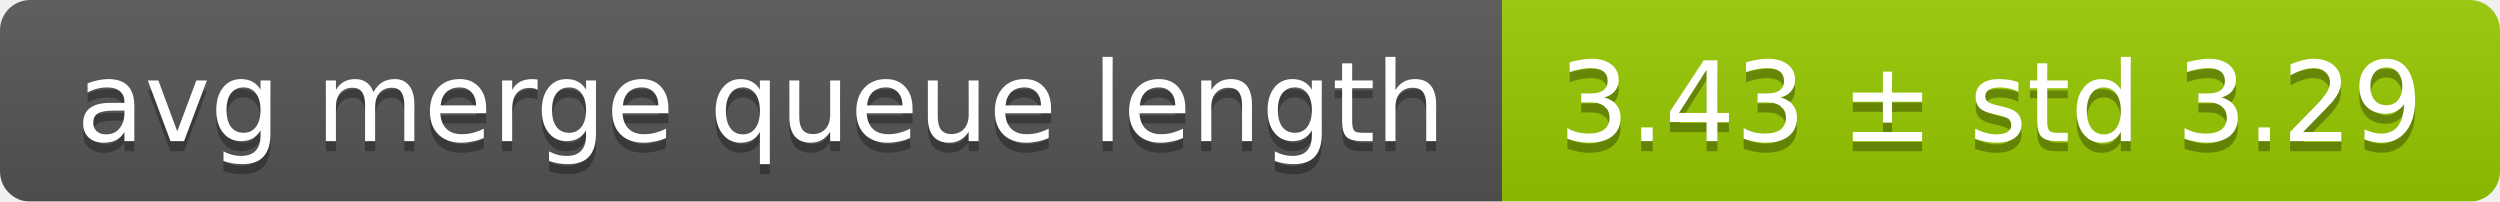
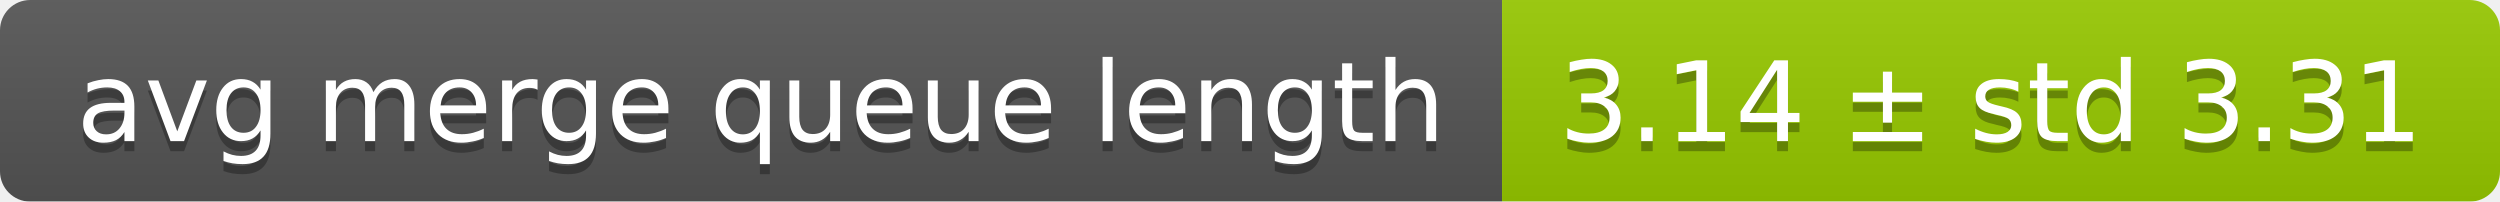
<svg xmlns="http://www.w3.org/2000/svg" width="248" height="20">
  <linearGradient id="smooth" x2="0" y2="100%">
    <stop offset="0" stop-color="#bbb" stop-opacity=".1" />
    <stop offset="1" stop-opacity=".1" />
  </linearGradient>
  <mask id="round">
    <rect width="248" height="20" rx="3" fill="#fff" />
  </mask>
  <g mask="url(#round)">
    <rect width="149" height="20" fill="#555" />
    <rect x="149" width="99" height="20" fill="#97ca00" />
    <rect width="248" height="20" fill="url(#smooth)" />
  </g>
  <g fill="#fff" text-anchor="middle" font-family="DejaVu Sans,Verdana,Geneva,sans-serif" font-size="11">
    <text x="75.5" y="15" fill="#010101" fill-opacity=".3">avg merge queue length</text>
    <text x="75.5" y="14">avg merge queue length</text>
-     <text x="197.5" y="15" fill="#010101" fill-opacity=".3">3.43 ± std 3.29</text>
-     <text x="197.5" y="14">3.43 ± std 3.29</text>
+     <text x="197.5" y="15" fill="#010101" fill-opacity=".3">3.14 ± std 3.31</text>
+     <text x="197.5" y="14">3.14 ± std 3.31</text>
  </g>
</svg>
